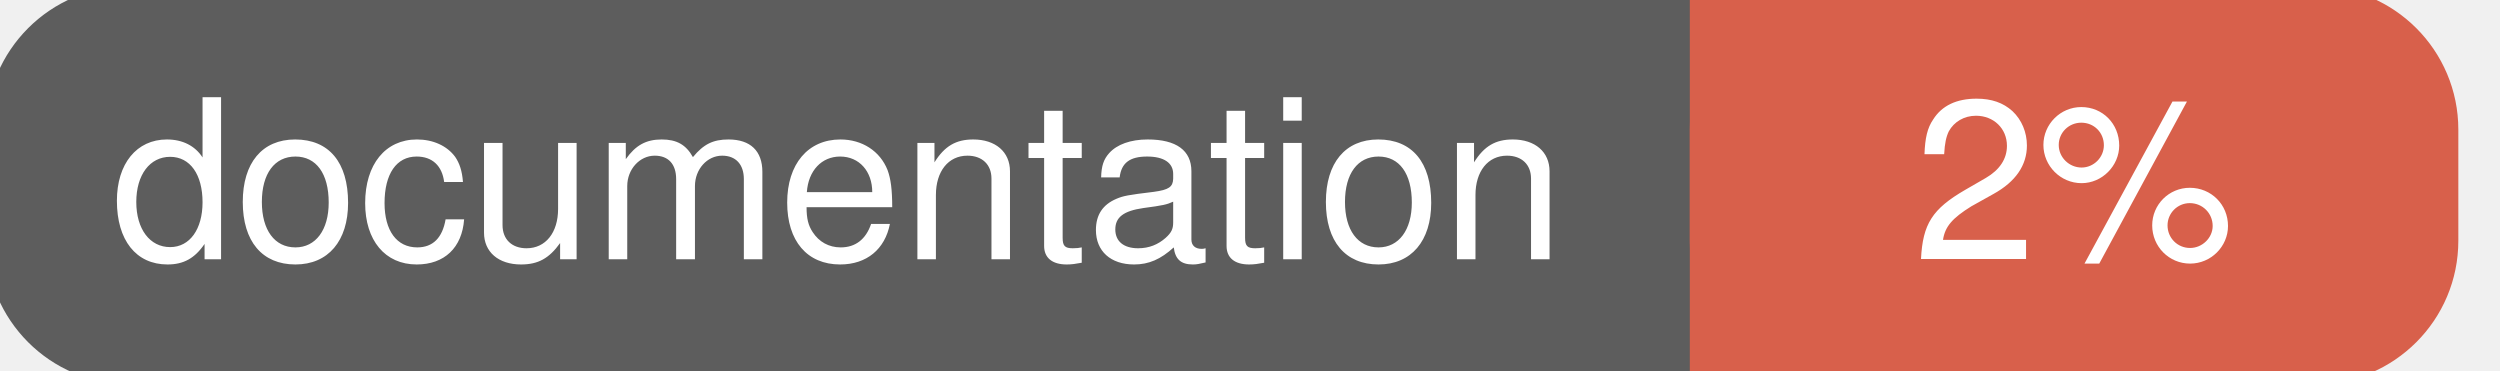
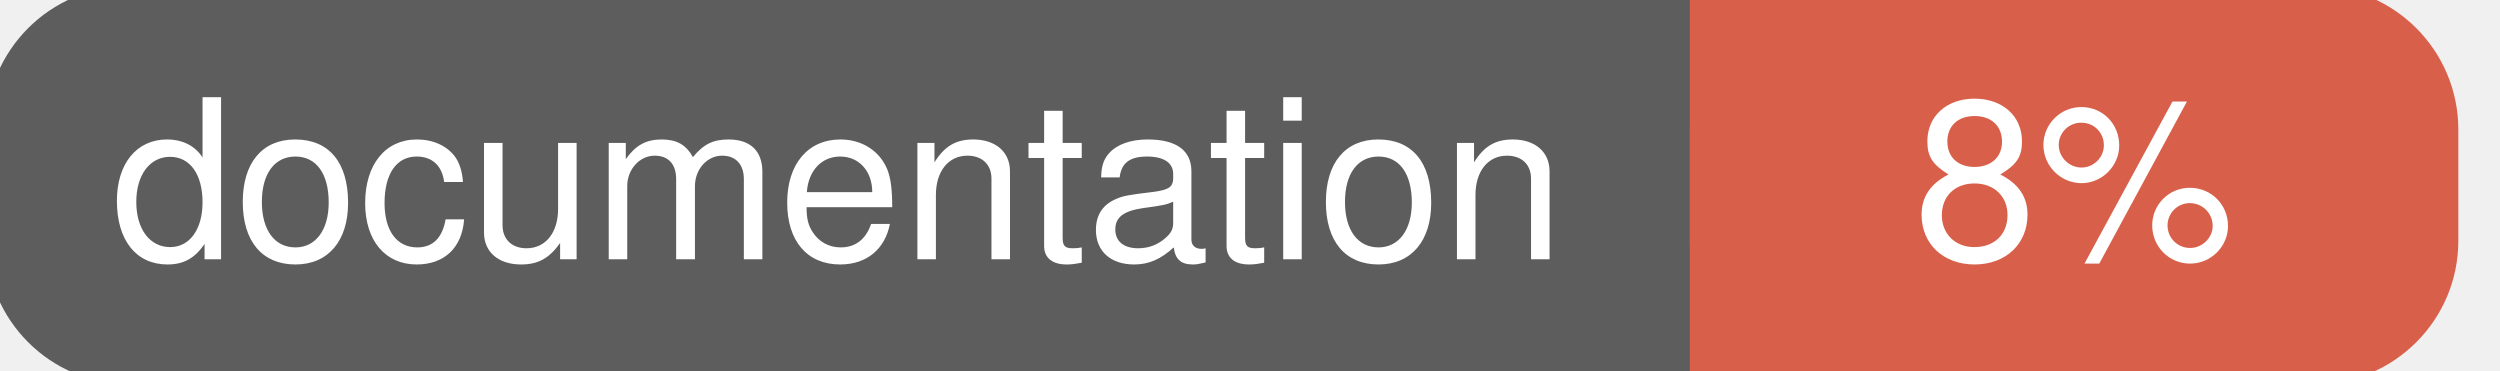
<svg xmlns="http://www.w3.org/2000/svg" width="135" height="20">
  <g>
    <rect id="svg_1" height="20" width="130" y="0" x="0" stroke-width="1.5" stroke="#5d5d5d" fill="#5d5d5d" rx="7" ry="7" />
    <rect id="svg_2" height="20" width="40" y="0" x="92" stroke-width="1.5" stroke="#d8604b" fill="#d8604b" rx="7" ry="7" />
    <rect id="svg_3" height="20" width="22" y="0" x="92" stroke-width="1.5" stroke="#d8604b" fill="#d8604b" />
    <text xml:space="preserve" text-anchor="start" font-family="Helvetica, Arial, sans-serif" font-size="12" id="svg_4" y="14" x="6" stroke-width="0" stroke="#5d5d5d" fill="#ffffff">documentation</text>
-     <text xml:space="preserve" text-anchor="middle" font-family="Helvetica, Arial, sans-serif" font-size="12" id="svg_5" y="14" x="112" stroke-width="0" stroke="#5d5d5d" fill="#ffffff" style="text-anchor: middle">2%</text>
+     <text xml:space="preserve" text-anchor="middle" font-family="Helvetica, Arial, sans-serif" font-size="12" id="svg_5" y="14" x="112" stroke-width="0" stroke="#5d5d5d" fill="#ffffff" style="text-anchor: middle">8%</text>
  </g>
</svg>
